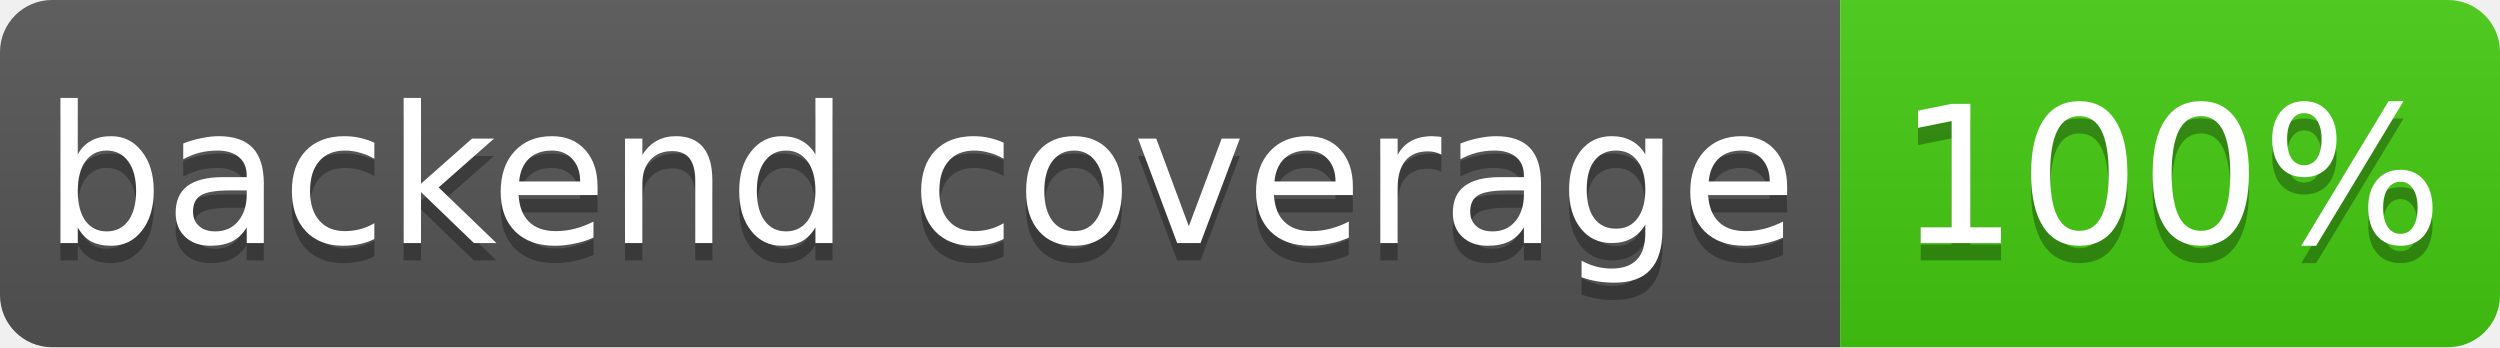
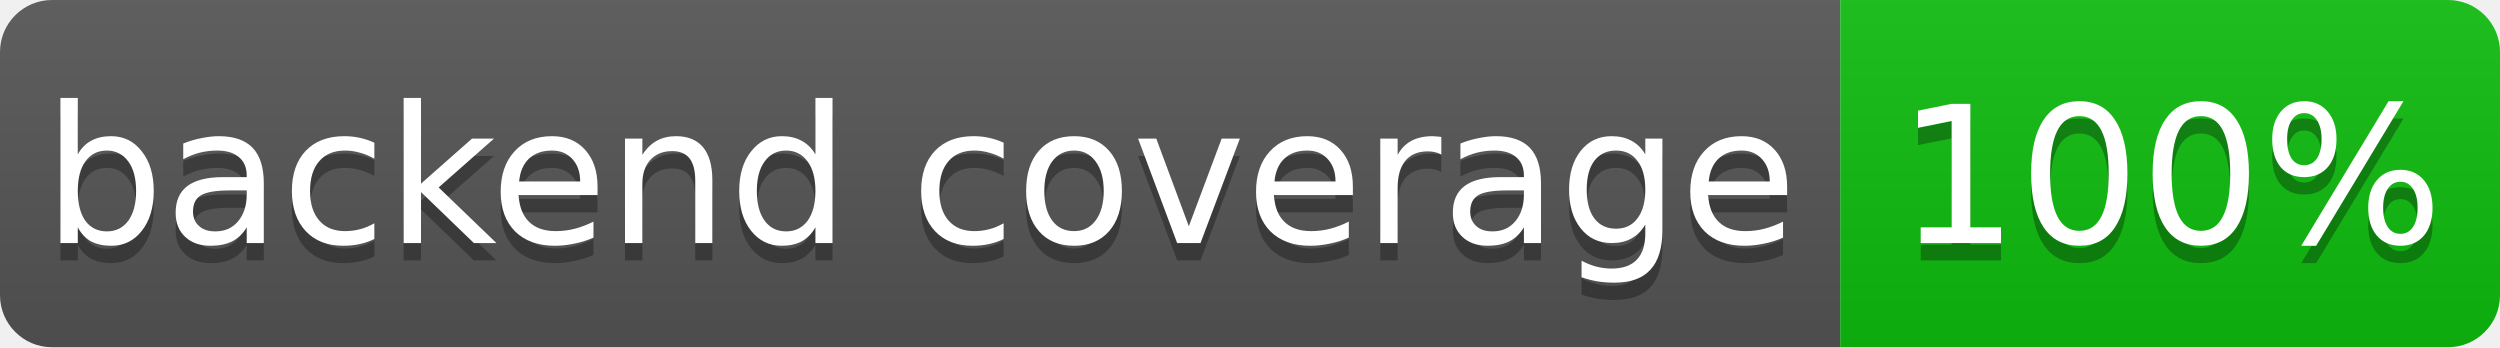
<svg xmlns="http://www.w3.org/2000/svg" width="144" height="20" role="img" aria-label="backend coverage: 100%">
  <linearGradient id="s" x2="0" y2="100%">
    <stop offset="0" stop-color="#bbb" stop-opacity=".1" />
    <stop offset="1" stop-opacity=".1" />
  </linearGradient>
  <clipPath id="r">
    <rect width="144" height="20" rx="3" fill="#fff" />
  </clipPath>
  <g clip-path="url(#r)">
    <rect width="106" height="20" fill="#555" />
-     <rect x="106" width="38" height="20" fill="#4c1" />
+     <rect x="106" width="38" height="20" fill="hsl(120, 85%, 40%)" />
    <rect width="144" height="20" fill="url(#s)" />
  </g>
  <g fill="#fff" text-anchor="middle" font-family="Verdana,Geneva,DejaVu Sans,sans-serif" font-size="11">
    <text x="53" y="15" fill="#010101" fill-opacity=".3">backend coverage</text>
    <text x="53" y="14">backend coverage</text>
    <text x="125" y="15" fill="#010101" fill-opacity=".3">100%</text>
    <text x="125" y="14">100%</text>
  </g>
</svg>
